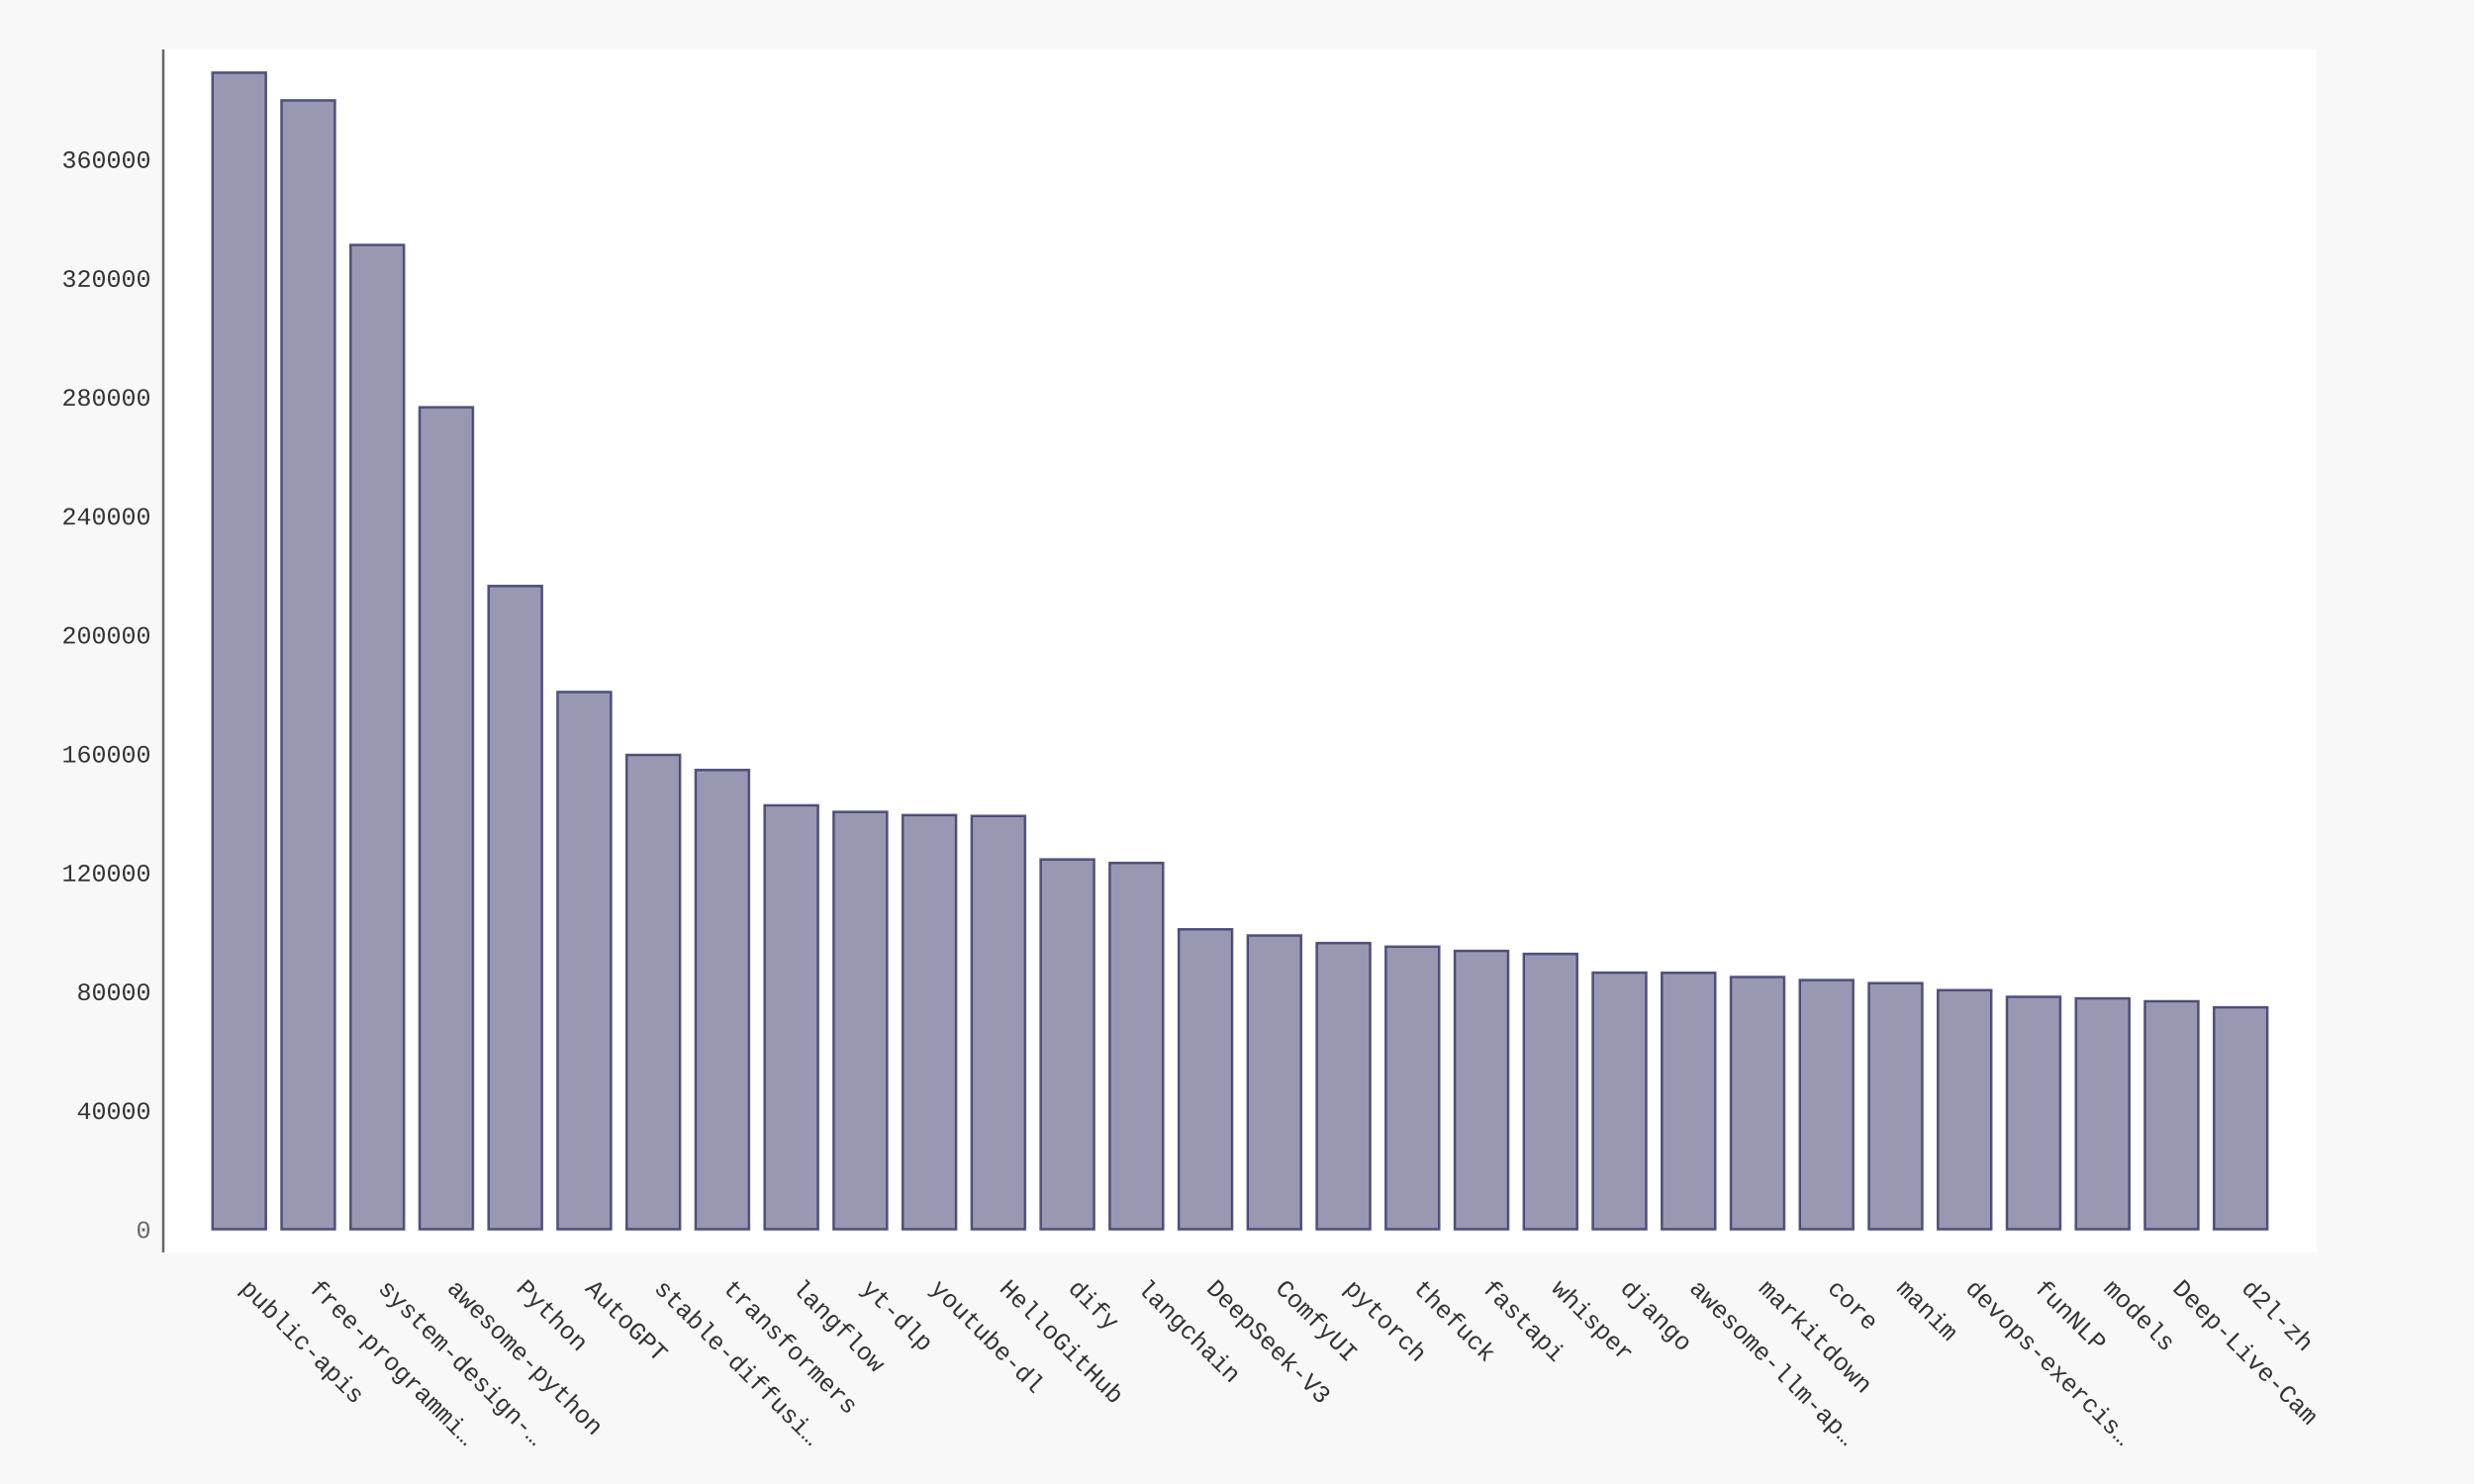
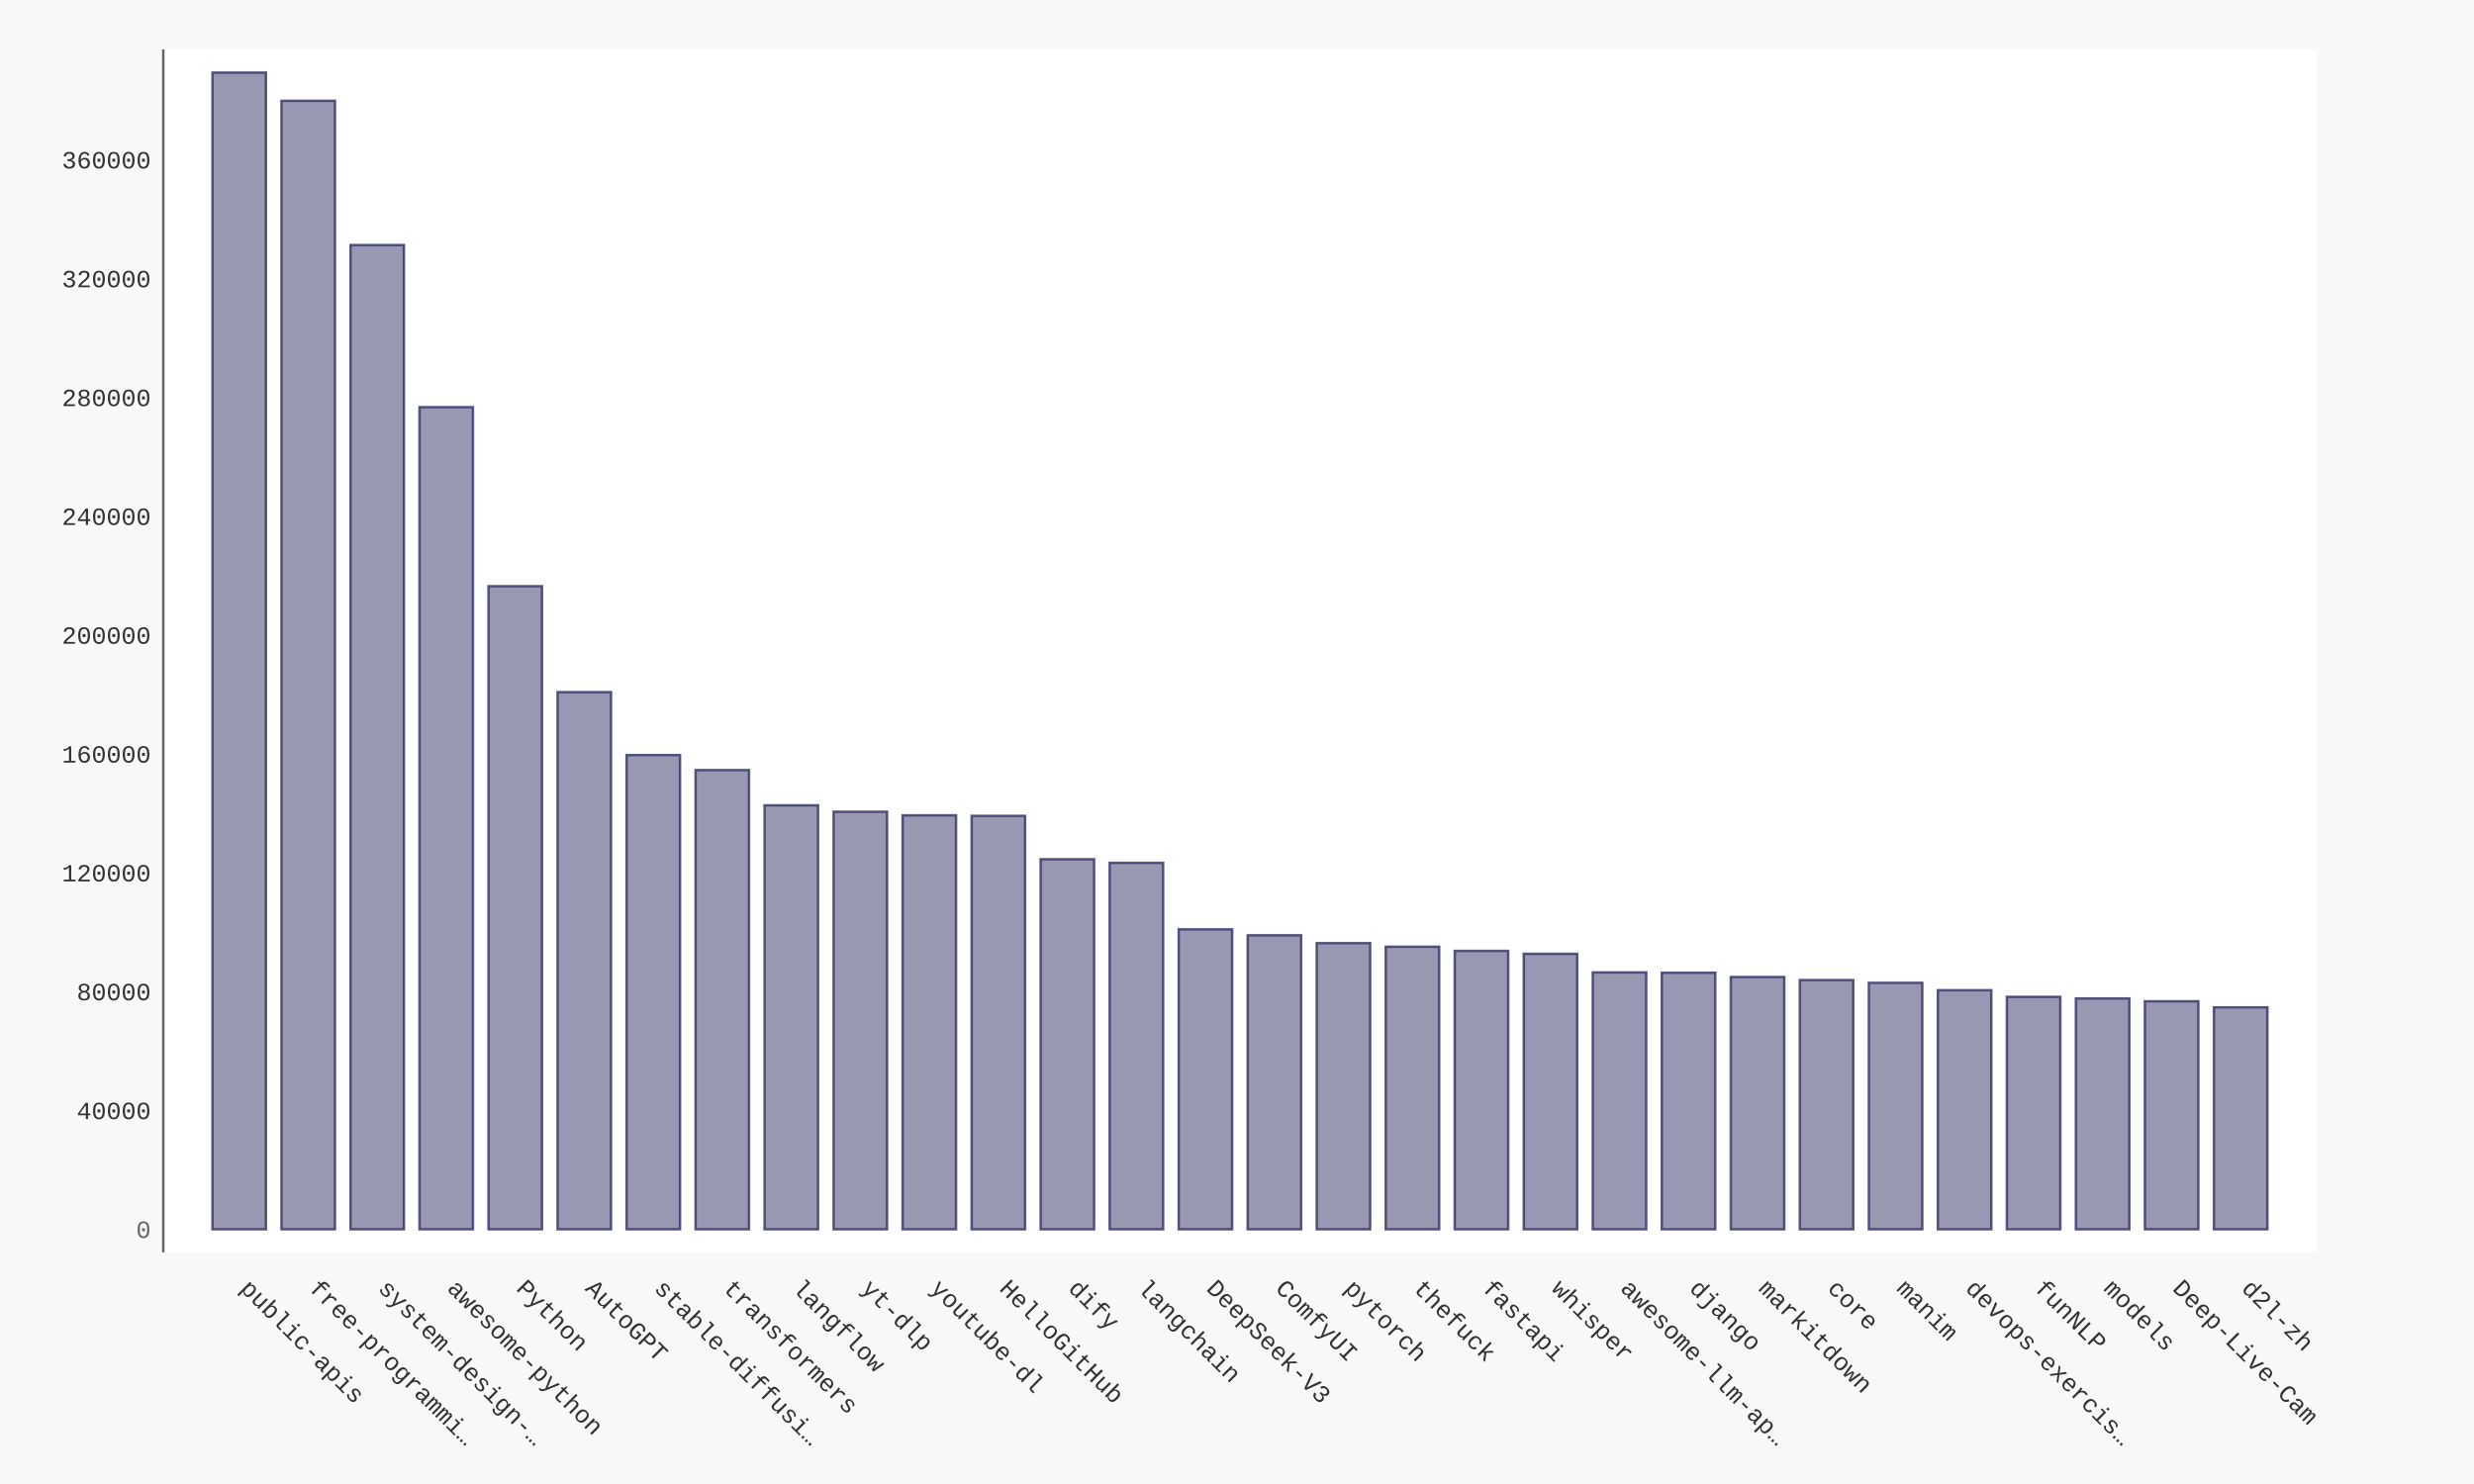
- <svg xmlns="http://www.w3.org/2000/svg" xmlns:xlink="http://www.w3.org/1999/xlink" id="chart-07868fa0-db8a-416b-8549-021c3967980d" class="pygal-chart" viewBox="0 0 1000 600">
+ <svg xmlns="http://www.w3.org/2000/svg" xmlns:xlink="http://www.w3.org/1999/xlink" id="chart-38009ace-b831-4aa3-b0a2-e4649b6e011b" class="pygal-chart" viewBox="0 0 1000 600">
  <defs>
-     <style type="text/css">#chart-07868fa0-db8a-416b-8549-021c3967980d{-webkit-user-select:none;-webkit-font-smoothing:antialiased;font-family:Consolas,"Liberation Mono",Menlo,Courier,monospace}#chart-07868fa0-db8a-416b-8549-021c3967980d .title{font-family:Consolas,"Liberation Mono",Menlo,Courier,monospace;font-size:16px}#chart-07868fa0-db8a-416b-8549-021c3967980d .legends .legend text{font-family:Consolas,"Liberation Mono",Menlo,Courier,monospace;font-size:14px}#chart-07868fa0-db8a-416b-8549-021c3967980d .axis text{font-family:Consolas,"Liberation Mono",Menlo,Courier,monospace;font-size:10px}#chart-07868fa0-db8a-416b-8549-021c3967980d .axis text.major{font-family:Consolas,"Liberation Mono",Menlo,Courier,monospace;font-size:10px}#chart-07868fa0-db8a-416b-8549-021c3967980d .text-overlay text.value{font-family:Consolas,"Liberation Mono",Menlo,Courier,monospace;font-size:16px}#chart-07868fa0-db8a-416b-8549-021c3967980d .text-overlay text.label{font-family:Consolas,"Liberation Mono",Menlo,Courier,monospace;font-size:10px}#chart-07868fa0-db8a-416b-8549-021c3967980d .tooltip{font-family:Consolas,"Liberation Mono",Menlo,Courier,monospace;font-size:14px}#chart-07868fa0-db8a-416b-8549-021c3967980d text.no_data{font-family:Consolas,"Liberation Mono",Menlo,Courier,monospace;font-size:64px}
- #chart-07868fa0-db8a-416b-8549-021c3967980d{background-color:#f8f8f8}#chart-07868fa0-db8a-416b-8549-021c3967980d path,#chart-07868fa0-db8a-416b-8549-021c3967980d line,#chart-07868fa0-db8a-416b-8549-021c3967980d rect,#chart-07868fa0-db8a-416b-8549-021c3967980d circle{-webkit-transition:250ms ease-in;-moz-transition:250ms ease-in;transition:250ms ease-in}#chart-07868fa0-db8a-416b-8549-021c3967980d .graph &gt; .background{fill:#f8f8f8}#chart-07868fa0-db8a-416b-8549-021c3967980d .plot &gt; .background{fill:#ffffff}#chart-07868fa0-db8a-416b-8549-021c3967980d .graph{fill:#333}#chart-07868fa0-db8a-416b-8549-021c3967980d text.no_data{fill:#666}#chart-07868fa0-db8a-416b-8549-021c3967980d .title{fill:#666}#chart-07868fa0-db8a-416b-8549-021c3967980d .legends .legend text{fill:#333}#chart-07868fa0-db8a-416b-8549-021c3967980d .legends .legend:hover text{fill:#666}#chart-07868fa0-db8a-416b-8549-021c3967980d .axis .line{stroke:#666}#chart-07868fa0-db8a-416b-8549-021c3967980d .axis .guide.line{stroke:rgba(0,0,0,0.5)}#chart-07868fa0-db8a-416b-8549-021c3967980d .axis .major.line{stroke:#333}#chart-07868fa0-db8a-416b-8549-021c3967980d .axis text.major{fill:#666}#chart-07868fa0-db8a-416b-8549-021c3967980d .axis.y .guides:hover .guide.line,#chart-07868fa0-db8a-416b-8549-021c3967980d .line-graph .axis.x .guides:hover .guide.line,#chart-07868fa0-db8a-416b-8549-021c3967980d .stackedline-graph .axis.x .guides:hover .guide.line,#chart-07868fa0-db8a-416b-8549-021c3967980d .xy-graph .axis.x .guides:hover .guide.line{stroke:#666}#chart-07868fa0-db8a-416b-8549-021c3967980d .axis .guides:hover text{fill:#666}#chart-07868fa0-db8a-416b-8549-021c3967980d .reactive{fill-opacity:.5;stroke-opacity:.8;stroke-width:1}#chart-07868fa0-db8a-416b-8549-021c3967980d .ci{stroke:#333}#chart-07868fa0-db8a-416b-8549-021c3967980d .reactive.active,#chart-07868fa0-db8a-416b-8549-021c3967980d .active .reactive{fill-opacity:.9;stroke-opacity:.9;stroke-width:4}#chart-07868fa0-db8a-416b-8549-021c3967980d .ci .reactive.active{stroke-width:1.5}#chart-07868fa0-db8a-416b-8549-021c3967980d .series text{fill:#666}#chart-07868fa0-db8a-416b-8549-021c3967980d .tooltip rect{fill:#ffffff;stroke:#666;-webkit-transition:opacity 250ms ease-in;-moz-transition:opacity 250ms ease-in;transition:opacity 250ms ease-in}#chart-07868fa0-db8a-416b-8549-021c3967980d .tooltip .label{fill:#333}#chart-07868fa0-db8a-416b-8549-021c3967980d .tooltip .label{fill:#333}#chart-07868fa0-db8a-416b-8549-021c3967980d .tooltip .legend{font-size:.8em;fill:rgba(0,0,0,0.5)}#chart-07868fa0-db8a-416b-8549-021c3967980d .tooltip .x_label{font-size:.6em;fill:#666}#chart-07868fa0-db8a-416b-8549-021c3967980d .tooltip .xlink{font-size:.5em;text-decoration:underline}#chart-07868fa0-db8a-416b-8549-021c3967980d .tooltip .value{font-size:1.5em}#chart-07868fa0-db8a-416b-8549-021c3967980d .bound{font-size:.5em}#chart-07868fa0-db8a-416b-8549-021c3967980d .max-value{font-size:.75em;fill:rgba(0,0,0,0.5)}#chart-07868fa0-db8a-416b-8549-021c3967980d .map-element{fill:#ffffff;stroke:rgba(0,0,0,0.5) !important}#chart-07868fa0-db8a-416b-8549-021c3967980d .map-element .reactive{fill-opacity:inherit;stroke-opacity:inherit}#chart-07868fa0-db8a-416b-8549-021c3967980d .color-0,#chart-07868fa0-db8a-416b-8549-021c3967980d .color-0 a:visited{stroke:#333366;fill:#333366}#chart-07868fa0-db8a-416b-8549-021c3967980d .text-overlay .color-0 text{fill:black}
- #chart-07868fa0-db8a-416b-8549-021c3967980d text.no_data{text-anchor:middle}#chart-07868fa0-db8a-416b-8549-021c3967980d .guide.line{fill:none}#chart-07868fa0-db8a-416b-8549-021c3967980d .centered{text-anchor:middle}#chart-07868fa0-db8a-416b-8549-021c3967980d .title{text-anchor:middle}#chart-07868fa0-db8a-416b-8549-021c3967980d .legends .legend text{fill-opacity:1}#chart-07868fa0-db8a-416b-8549-021c3967980d .axis.x text{text-anchor:middle}#chart-07868fa0-db8a-416b-8549-021c3967980d .axis.x:not(.web) text[transform]{text-anchor:start}#chart-07868fa0-db8a-416b-8549-021c3967980d .axis.x:not(.web) text[transform].backwards{text-anchor:end}#chart-07868fa0-db8a-416b-8549-021c3967980d .axis.y text{text-anchor:end}#chart-07868fa0-db8a-416b-8549-021c3967980d .axis.y text[transform].backwards{text-anchor:start}#chart-07868fa0-db8a-416b-8549-021c3967980d .axis.y2 text{text-anchor:start}#chart-07868fa0-db8a-416b-8549-021c3967980d .axis.y2 text[transform].backwards{text-anchor:end}#chart-07868fa0-db8a-416b-8549-021c3967980d .axis .guide.line{stroke-dasharray:4,4;stroke:black}#chart-07868fa0-db8a-416b-8549-021c3967980d .axis .major.guide.line{stroke-dasharray:6,6;stroke:black}#chart-07868fa0-db8a-416b-8549-021c3967980d .horizontal .axis.y .guide.line,#chart-07868fa0-db8a-416b-8549-021c3967980d .horizontal .axis.y2 .guide.line,#chart-07868fa0-db8a-416b-8549-021c3967980d .vertical .axis.x .guide.line{opacity:0}#chart-07868fa0-db8a-416b-8549-021c3967980d .horizontal .axis.always_show .guide.line,#chart-07868fa0-db8a-416b-8549-021c3967980d .vertical .axis.always_show .guide.line{opacity:1 !important}#chart-07868fa0-db8a-416b-8549-021c3967980d .axis.y .guides:hover .guide.line,#chart-07868fa0-db8a-416b-8549-021c3967980d .axis.y2 .guides:hover .guide.line,#chart-07868fa0-db8a-416b-8549-021c3967980d .axis.x .guides:hover .guide.line{opacity:1}#chart-07868fa0-db8a-416b-8549-021c3967980d .axis .guides:hover text{opacity:1}#chart-07868fa0-db8a-416b-8549-021c3967980d .nofill{fill:none}#chart-07868fa0-db8a-416b-8549-021c3967980d .subtle-fill{fill-opacity:.2}#chart-07868fa0-db8a-416b-8549-021c3967980d .dot{stroke-width:1px;fill-opacity:1;stroke-opacity:1}#chart-07868fa0-db8a-416b-8549-021c3967980d .dot.active{stroke-width:5px}#chart-07868fa0-db8a-416b-8549-021c3967980d .dot.negative{fill:transparent}#chart-07868fa0-db8a-416b-8549-021c3967980d text,#chart-07868fa0-db8a-416b-8549-021c3967980d tspan{stroke:none !important}#chart-07868fa0-db8a-416b-8549-021c3967980d .series text.active{opacity:1}#chart-07868fa0-db8a-416b-8549-021c3967980d .tooltip rect{fill-opacity:.95;stroke-width:.5}#chart-07868fa0-db8a-416b-8549-021c3967980d .tooltip text{fill-opacity:1}#chart-07868fa0-db8a-416b-8549-021c3967980d .showable{visibility:hidden}#chart-07868fa0-db8a-416b-8549-021c3967980d .showable.shown{visibility:visible}#chart-07868fa0-db8a-416b-8549-021c3967980d .gauge-background{fill:rgba(229,229,229,1);stroke:none}#chart-07868fa0-db8a-416b-8549-021c3967980d .bg-lines{stroke:#f8f8f8;stroke-width:2px}</style>
+     <style type="text/css">#chart-38009ace-b831-4aa3-b0a2-e4649b6e011b{-webkit-user-select:none;-webkit-font-smoothing:antialiased;font-family:Consolas,"Liberation Mono",Menlo,Courier,monospace}#chart-38009ace-b831-4aa3-b0a2-e4649b6e011b .title{font-family:Consolas,"Liberation Mono",Menlo,Courier,monospace;font-size:16px}#chart-38009ace-b831-4aa3-b0a2-e4649b6e011b .legends .legend text{font-family:Consolas,"Liberation Mono",Menlo,Courier,monospace;font-size:14px}#chart-38009ace-b831-4aa3-b0a2-e4649b6e011b .axis text{font-family:Consolas,"Liberation Mono",Menlo,Courier,monospace;font-size:10px}#chart-38009ace-b831-4aa3-b0a2-e4649b6e011b .axis text.major{font-family:Consolas,"Liberation Mono",Menlo,Courier,monospace;font-size:10px}#chart-38009ace-b831-4aa3-b0a2-e4649b6e011b .text-overlay text.value{font-family:Consolas,"Liberation Mono",Menlo,Courier,monospace;font-size:16px}#chart-38009ace-b831-4aa3-b0a2-e4649b6e011b .text-overlay text.label{font-family:Consolas,"Liberation Mono",Menlo,Courier,monospace;font-size:10px}#chart-38009ace-b831-4aa3-b0a2-e4649b6e011b .tooltip{font-family:Consolas,"Liberation Mono",Menlo,Courier,monospace;font-size:14px}#chart-38009ace-b831-4aa3-b0a2-e4649b6e011b text.no_data{font-family:Consolas,"Liberation Mono",Menlo,Courier,monospace;font-size:64px}
+ #chart-38009ace-b831-4aa3-b0a2-e4649b6e011b{background-color:#f8f8f8}#chart-38009ace-b831-4aa3-b0a2-e4649b6e011b path,#chart-38009ace-b831-4aa3-b0a2-e4649b6e011b line,#chart-38009ace-b831-4aa3-b0a2-e4649b6e011b rect,#chart-38009ace-b831-4aa3-b0a2-e4649b6e011b circle{-webkit-transition:250ms ease-in;-moz-transition:250ms ease-in;transition:250ms ease-in}#chart-38009ace-b831-4aa3-b0a2-e4649b6e011b .graph &gt; .background{fill:#f8f8f8}#chart-38009ace-b831-4aa3-b0a2-e4649b6e011b .plot &gt; .background{fill:#ffffff}#chart-38009ace-b831-4aa3-b0a2-e4649b6e011b .graph{fill:#333}#chart-38009ace-b831-4aa3-b0a2-e4649b6e011b text.no_data{fill:#666}#chart-38009ace-b831-4aa3-b0a2-e4649b6e011b .title{fill:#666}#chart-38009ace-b831-4aa3-b0a2-e4649b6e011b .legends .legend text{fill:#333}#chart-38009ace-b831-4aa3-b0a2-e4649b6e011b .legends .legend:hover text{fill:#666}#chart-38009ace-b831-4aa3-b0a2-e4649b6e011b .axis .line{stroke:#666}#chart-38009ace-b831-4aa3-b0a2-e4649b6e011b .axis .guide.line{stroke:rgba(0,0,0,0.5)}#chart-38009ace-b831-4aa3-b0a2-e4649b6e011b .axis .major.line{stroke:#333}#chart-38009ace-b831-4aa3-b0a2-e4649b6e011b .axis text.major{fill:#666}#chart-38009ace-b831-4aa3-b0a2-e4649b6e011b .axis.y .guides:hover .guide.line,#chart-38009ace-b831-4aa3-b0a2-e4649b6e011b .line-graph .axis.x .guides:hover .guide.line,#chart-38009ace-b831-4aa3-b0a2-e4649b6e011b .stackedline-graph .axis.x .guides:hover .guide.line,#chart-38009ace-b831-4aa3-b0a2-e4649b6e011b .xy-graph .axis.x .guides:hover .guide.line{stroke:#666}#chart-38009ace-b831-4aa3-b0a2-e4649b6e011b .axis .guides:hover text{fill:#666}#chart-38009ace-b831-4aa3-b0a2-e4649b6e011b .reactive{fill-opacity:.5;stroke-opacity:.8;stroke-width:1}#chart-38009ace-b831-4aa3-b0a2-e4649b6e011b .ci{stroke:#333}#chart-38009ace-b831-4aa3-b0a2-e4649b6e011b .reactive.active,#chart-38009ace-b831-4aa3-b0a2-e4649b6e011b .active .reactive{fill-opacity:.9;stroke-opacity:.9;stroke-width:4}#chart-38009ace-b831-4aa3-b0a2-e4649b6e011b .ci .reactive.active{stroke-width:1.5}#chart-38009ace-b831-4aa3-b0a2-e4649b6e011b .series text{fill:#666}#chart-38009ace-b831-4aa3-b0a2-e4649b6e011b .tooltip rect{fill:#ffffff;stroke:#666;-webkit-transition:opacity 250ms ease-in;-moz-transition:opacity 250ms ease-in;transition:opacity 250ms ease-in}#chart-38009ace-b831-4aa3-b0a2-e4649b6e011b .tooltip .label{fill:#333}#chart-38009ace-b831-4aa3-b0a2-e4649b6e011b .tooltip .label{fill:#333}#chart-38009ace-b831-4aa3-b0a2-e4649b6e011b .tooltip .legend{font-size:.8em;fill:rgba(0,0,0,0.5)}#chart-38009ace-b831-4aa3-b0a2-e4649b6e011b .tooltip .x_label{font-size:.6em;fill:#666}#chart-38009ace-b831-4aa3-b0a2-e4649b6e011b .tooltip .xlink{font-size:.5em;text-decoration:underline}#chart-38009ace-b831-4aa3-b0a2-e4649b6e011b .tooltip .value{font-size:1.5em}#chart-38009ace-b831-4aa3-b0a2-e4649b6e011b .bound{font-size:.5em}#chart-38009ace-b831-4aa3-b0a2-e4649b6e011b .max-value{font-size:.75em;fill:rgba(0,0,0,0.5)}#chart-38009ace-b831-4aa3-b0a2-e4649b6e011b .map-element{fill:#ffffff;stroke:rgba(0,0,0,0.5) !important}#chart-38009ace-b831-4aa3-b0a2-e4649b6e011b .map-element .reactive{fill-opacity:inherit;stroke-opacity:inherit}#chart-38009ace-b831-4aa3-b0a2-e4649b6e011b .color-0,#chart-38009ace-b831-4aa3-b0a2-e4649b6e011b .color-0 a:visited{stroke:#333366;fill:#333366}#chart-38009ace-b831-4aa3-b0a2-e4649b6e011b .text-overlay .color-0 text{fill:black}
+ #chart-38009ace-b831-4aa3-b0a2-e4649b6e011b text.no_data{text-anchor:middle}#chart-38009ace-b831-4aa3-b0a2-e4649b6e011b .guide.line{fill:none}#chart-38009ace-b831-4aa3-b0a2-e4649b6e011b .centered{text-anchor:middle}#chart-38009ace-b831-4aa3-b0a2-e4649b6e011b .title{text-anchor:middle}#chart-38009ace-b831-4aa3-b0a2-e4649b6e011b .legends .legend text{fill-opacity:1}#chart-38009ace-b831-4aa3-b0a2-e4649b6e011b .axis.x text{text-anchor:middle}#chart-38009ace-b831-4aa3-b0a2-e4649b6e011b .axis.x:not(.web) text[transform]{text-anchor:start}#chart-38009ace-b831-4aa3-b0a2-e4649b6e011b .axis.x:not(.web) text[transform].backwards{text-anchor:end}#chart-38009ace-b831-4aa3-b0a2-e4649b6e011b .axis.y text{text-anchor:end}#chart-38009ace-b831-4aa3-b0a2-e4649b6e011b .axis.y text[transform].backwards{text-anchor:start}#chart-38009ace-b831-4aa3-b0a2-e4649b6e011b .axis.y2 text{text-anchor:start}#chart-38009ace-b831-4aa3-b0a2-e4649b6e011b .axis.y2 text[transform].backwards{text-anchor:end}#chart-38009ace-b831-4aa3-b0a2-e4649b6e011b .axis .guide.line{stroke-dasharray:4,4;stroke:black}#chart-38009ace-b831-4aa3-b0a2-e4649b6e011b .axis .major.guide.line{stroke-dasharray:6,6;stroke:black}#chart-38009ace-b831-4aa3-b0a2-e4649b6e011b .horizontal .axis.y .guide.line,#chart-38009ace-b831-4aa3-b0a2-e4649b6e011b .horizontal .axis.y2 .guide.line,#chart-38009ace-b831-4aa3-b0a2-e4649b6e011b .vertical .axis.x .guide.line{opacity:0}#chart-38009ace-b831-4aa3-b0a2-e4649b6e011b .horizontal .axis.always_show .guide.line,#chart-38009ace-b831-4aa3-b0a2-e4649b6e011b .vertical .axis.always_show .guide.line{opacity:1 !important}#chart-38009ace-b831-4aa3-b0a2-e4649b6e011b .axis.y .guides:hover .guide.line,#chart-38009ace-b831-4aa3-b0a2-e4649b6e011b .axis.y2 .guides:hover .guide.line,#chart-38009ace-b831-4aa3-b0a2-e4649b6e011b .axis.x .guides:hover .guide.line{opacity:1}#chart-38009ace-b831-4aa3-b0a2-e4649b6e011b .axis .guides:hover text{opacity:1}#chart-38009ace-b831-4aa3-b0a2-e4649b6e011b .nofill{fill:none}#chart-38009ace-b831-4aa3-b0a2-e4649b6e011b .subtle-fill{fill-opacity:.2}#chart-38009ace-b831-4aa3-b0a2-e4649b6e011b .dot{stroke-width:1px;fill-opacity:1;stroke-opacity:1}#chart-38009ace-b831-4aa3-b0a2-e4649b6e011b .dot.active{stroke-width:5px}#chart-38009ace-b831-4aa3-b0a2-e4649b6e011b .dot.negative{fill:transparent}#chart-38009ace-b831-4aa3-b0a2-e4649b6e011b text,#chart-38009ace-b831-4aa3-b0a2-e4649b6e011b tspan{stroke:none !important}#chart-38009ace-b831-4aa3-b0a2-e4649b6e011b .series text.active{opacity:1}#chart-38009ace-b831-4aa3-b0a2-e4649b6e011b .tooltip rect{fill-opacity:.95;stroke-width:.5}#chart-38009ace-b831-4aa3-b0a2-e4649b6e011b .tooltip text{fill-opacity:1}#chart-38009ace-b831-4aa3-b0a2-e4649b6e011b .showable{visibility:hidden}#chart-38009ace-b831-4aa3-b0a2-e4649b6e011b .showable.shown{visibility:visible}#chart-38009ace-b831-4aa3-b0a2-e4649b6e011b .gauge-background{fill:rgba(229,229,229,1);stroke:none}#chart-38009ace-b831-4aa3-b0a2-e4649b6e011b .bg-lines{stroke:#f8f8f8;stroke-width:2px}</style>
  </defs>
  <g class="graph bar-graph vertical">
    <rect x="0" y="0" width="1000" height="600" class="background" />
    <g transform="translate(66, 20)" class="plot">
      <rect x="0" y="0" width="870.36" height="486.36" class="background" />
      <g class="axis y">
        <g class="guides">
          <text x="-5" y="480.507" class="major">0</text>
        </g>
        <g class="guides">
-           <text x="-5" y="432.436" class="">40000</text>
-         </g>
-         <g class="guides">
-           <text x="-5" y="384.365" class="">80000</text>
-         </g>
-         <g class="guides">
-           <text x="-5" y="336.293" class="">120000</text>
-         </g>
-         <g class="guides">
-           <text x="-5" y="288.222" class="">160000</text>
-         </g>
-         <g class="guides">
-           <text x="-5" y="240.151" class="">200000</text>
-         </g>
-         <g class="guides">
-           <text x="-5" y="192.08" class="">240000</text>
-         </g>
-         <g class="guides">
-           <text x="-5" y="144.008" class="">280000</text>
-         </g>
-         <g class="guides">
-           <text x="-5" y="95.937" class="">320000</text>
-         </g>
-         <g class="guides">
-           <text x="-5" y="47.866" class="">360000</text>
+           <text x="-5" y="432.462" class="">40000</text>
+         </g>
+         <g class="guides">
+           <text x="-5" y="384.416" class="">80000</text>
+         </g>
+         <g class="guides">
+           <text x="-5" y="336.37" class="">120000</text>
+         </g>
+         <g class="guides">
+           <text x="-5" y="288.324" class="">160000</text>
+         </g>
+         <g class="guides">
+           <text x="-5" y="240.279" class="">200000</text>
+         </g>
+         <g class="guides">
+           <text x="-5" y="192.233" class="">240000</text>
+         </g>
+         <g class="guides">
+           <text x="-5" y="144.187" class="">280000</text>
+         </g>
+         <g class="guides">
+           <text x="-5" y="96.142" class="">320000</text>
+         </g>
+         <g class="guides">
+           <text x="-5" y="48.096" class="">360000</text>
        </g>
      </g>
      <g class="axis x">
        <path d="M0 0 v486.36" class="line" />
        <g class="guides">
          <path d="M30.686 0 v486.36" class="guide line" />
          <text x="30.686" y="501.36" class="" transform="rotate(45 30.68578 501.3604)">public-apis</text>
        </g>
        <g class="guides">
          <path d="M58.582 0 v486.36" class="guide line" />
          <text x="58.582" y="501.36" class="" transform="rotate(45 58.58195 501.3604)">free-programmi…</text>
        </g>
        <g class="guides">
          <path d="M86.478 0 v486.36" class="guide line" />
          <text x="86.478" y="501.36" class="" transform="rotate(45 86.47812 501.3604)">system-design-…</text>
        </g>
        <g class="guides">
          <path d="M114.374 0 v486.36" class="guide line" />
          <text x="114.374" y="501.36" class="" transform="rotate(45 114.3743 501.3604)">awesome-python</text>
        </g>
        <g class="guides">
          <path d="M142.27 0 v486.36" class="guide line" />
          <text x="142.27" y="501.36" class="" transform="rotate(45 142.2704 501.3604)">Python</text>
        </g>
        <g class="guides">
          <path d="M170.167 0 v486.36" class="guide line" />
          <text x="170.167" y="501.36" class="" transform="rotate(45 170.1666 501.3604)">AutoGPT</text>
        </g>
        <g class="guides">
          <path d="M198.063 0 v486.36" class="guide line" />
          <text x="198.063" y="501.36" class="" transform="rotate(45 198.0628 501.3604)">stable-diffusi…</text>
        </g>
        <g class="guides">
          <path d="M225.959 0 v486.36" class="guide line" />
          <text x="225.959" y="501.36" class="" transform="rotate(45 225.9589 501.3604)">transformers</text>
        </g>
        <g class="guides">
          <path d="M253.855 0 v486.36" class="guide line" />
          <text x="253.855" y="501.36" class="" transform="rotate(45 253.8551 501.3604)">langflow</text>
        </g>
        <g class="guides">
          <path d="M281.751 0 v486.36" class="guide line" />
          <text x="281.751" y="501.36" class="" transform="rotate(45 281.7513 501.3604)">yt-dlp</text>
        </g>
        <g class="guides">
          <path d="M309.647 0 v486.36" class="guide line" />
          <text x="309.647" y="501.36" class="" transform="rotate(45 309.6474 501.3604)">youtube-dl</text>
        </g>
        <g class="guides">
          <path d="M337.544 0 v486.36" class="guide line" />
          <text x="337.544" y="501.36" class="" transform="rotate(45 337.5436 501.3604)">HelloGitHub</text>
        </g>
        <g class="guides">
          <path d="M365.44 0 v486.36" class="guide line" />
          <text x="365.44" y="501.36" class="" transform="rotate(45 365.4398 501.3604)">dify</text>
        </g>
        <g class="guides">
          <path d="M393.336 0 v486.36" class="guide line" />
          <text x="393.336" y="501.36" class="" transform="rotate(45 393.3359 501.3604)">langchain</text>
        </g>
        <g class="guides">
          <path d="M421.232 0 v486.36" class="guide line" />
          <text x="421.232" y="501.36" class="" transform="rotate(45 421.2321 501.3604)">DeepSeek-V3</text>
        </g>
        <g class="guides">
          <path d="M449.128 0 v486.36" class="guide line" />
          <text x="449.128" y="501.36" class="" transform="rotate(45 449.1283 501.3604)">ComfyUI</text>
        </g>
        <g class="guides">
          <path d="M477.024 0 v486.36" class="guide line" />
          <text x="477.024" y="501.36" class="" transform="rotate(45 477.0244 501.3604)">pytorch</text>
        </g>
        <g class="guides">
          <path d="M504.921 0 v486.36" class="guide line" />
          <text x="504.921" y="501.36" class="" transform="rotate(45 504.9206 501.3604)">thefuck</text>
        </g>
        <g class="guides">
          <path d="M532.817 0 v486.36" class="guide line" />
          <text x="532.817" y="501.36" class="" transform="rotate(45 532.8168 501.3604)">fastapi</text>
        </g>
        <g class="guides">
          <path d="M560.713 0 v486.36" class="guide line" />
          <text x="560.713" y="501.36" class="" transform="rotate(45 560.7129 501.3604)">whisper</text>
        </g>
        <g class="guides">
          <path d="M588.609 0 v486.36" class="guide line" />
-           <text x="588.609" y="501.36" class="" transform="rotate(45 588.6091 501.3604)">django</text>
+           <text x="588.609" y="501.36" class="" transform="rotate(45 588.6091 501.3604)">awesome-llm-ap…</text>
        </g>
        <g class="guides">
          <path d="M616.505 0 v486.36" class="guide line" />
-           <text x="616.505" y="501.36" class="" transform="rotate(45 616.5053 501.3604)">awesome-llm-ap…</text>
+           <text x="616.505" y="501.36" class="" transform="rotate(45 616.5053 501.3604)">django</text>
        </g>
        <g class="guides">
          <path d="M644.401 0 v486.36" class="guide line" />
          <text x="644.401" y="501.36" class="" transform="rotate(45 644.4014 501.3604)">markitdown</text>
        </g>
        <g class="guides">
          <path d="M672.298 0 v486.36" class="guide line" />
          <text x="672.298" y="501.36" class="" transform="rotate(45 672.2976 501.3604)">core</text>
        </g>
        <g class="guides">
          <path d="M700.194 0 v486.36" class="guide line" />
          <text x="700.194" y="501.36" class="" transform="rotate(45 700.1938 501.3604)">manim</text>
        </g>
        <g class="guides">
          <path d="M728.09 0 v486.36" class="guide line" />
          <text x="728.09" y="501.36" class="" transform="rotate(45 728.0899 501.3604)">devops-exercis…</text>
        </g>
        <g class="guides">
          <path d="M755.986 0 v486.36" class="guide line" />
          <text x="755.986" y="501.36" class="" transform="rotate(45 755.9861 501.3604)">funNLP</text>
        </g>
        <g class="guides">
          <path d="M783.882 0 v486.36" class="guide line" />
          <text x="783.882" y="501.36" class="" transform="rotate(45 783.8823 501.3604)">models</text>
        </g>
        <g class="guides">
          <path d="M811.778 0 v486.36" class="guide line" />
          <text x="811.778" y="501.36" class="" transform="rotate(45 811.7784 501.3604)">Deep-Live-Cam</text>
        </g>
        <g class="guides">
          <path d="M839.675 0 v486.36" class="guide line" />
          <text x="839.675" y="501.36" class="" transform="rotate(45 839.6746 501.3604)">d2l-zh</text>
        </g>
      </g>
      <g class="series serie-0 color-0">
        <g class="bars">
          <g class="bar">
            <a target="_blank" xlink:href="https://github.com/public-apis/public-apis">
              <rect x="19.884" y="9.353" rx="0" ry="0" width="21.603" height="467.654" class="rect reactive tooltip-trigger" />
            </a>
          </g>
          <g class="bar">
            <a target="_blank" xlink:href="https://github.com/EbookFoundation/free-programming-books">
-               <rect x="47.781" y="20.565" rx="0" ry="0" width="21.603" height="456.443" class="rect reactive tooltip-trigger" />
+               <rect x="47.781" y="20.752" rx="0" ry="0" width="21.603" height="456.255" class="rect reactive tooltip-trigger" />
            </a>
          </g>
          <g class="bar">
            <a target="_blank" xlink:href="https://github.com/donnemartin/system-design-primer">
-               <rect x="75.677" y="79.022" rx="0" ry="0" width="21.603" height="397.986" class="rect reactive tooltip-trigger" />
+               <rect x="75.677" y="79.077" rx="0" ry="0" width="21.603" height="397.93" class="rect reactive tooltip-trigger" />
            </a>
          </g>
          <g class="bar">
            <a target="_blank" xlink:href="https://github.com/vinta/awesome-python">
-               <rect x="103.573" y="144.645" rx="0" ry="0" width="21.603" height="332.362" class="rect reactive tooltip-trigger" />
+               <rect x="103.573" y="144.62" rx="0" ry="0" width="21.603" height="332.388" class="rect reactive tooltip-trigger" />
            </a>
          </g>
          <g class="bar">
            <a target="_blank" xlink:href="https://github.com/TheAlgorithms/Python">
-               <rect x="131.469" y="216.912" rx="0" ry="0" width="21.603" height="260.096" class="rect reactive tooltip-trigger" />
+               <rect x="131.469" y="217.014" rx="0" ry="0" width="21.603" height="259.993" class="rect reactive tooltip-trigger" />
            </a>
          </g>
          <g class="bar">
            <a target="_blank" xlink:href="https://github.com/Significant-Gravitas/AutoGPT">
-               <rect x="159.365" y="259.767" rx="0" ry="0" width="21.603" height="217.24" class="rect reactive tooltip-trigger" />
+               <rect x="159.365" y="259.831" rx="0" ry="0" width="21.603" height="217.176" class="rect reactive tooltip-trigger" />
            </a>
          </g>
          <g class="bar">
            <a target="_blank" xlink:href="https://github.com/AUTOMATIC1111/stable-diffusion-webui">
-               <rect x="187.261" y="285.204" rx="0" ry="0" width="21.603" height="191.803" class="rect reactive tooltip-trigger" />
+               <rect x="187.261" y="285.27" rx="0" ry="0" width="21.603" height="191.737" class="rect reactive tooltip-trigger" />
            </a>
          </g>
          <g class="bar">
            <a target="_blank" xlink:href="https://github.com/huggingface/transformers">
-               <rect x="215.158" y="291.295" rx="0" ry="0" width="21.603" height="185.713" class="rect reactive tooltip-trigger" />
+               <rect x="215.158" y="291.361" rx="0" ry="0" width="21.603" height="185.646" class="rect reactive tooltip-trigger" />
            </a>
          </g>
          <g class="bar">
            <a target="_blank" xlink:href="https://github.com/langflow-ai/langflow">
              <rect x="243.054" y="305.589" rx="0" ry="0" width="21.603" height="171.419" class="rect reactive tooltip-trigger" />
            </a>
          </g>
          <g class="bar">
            <a target="_blank" xlink:href="https://github.com/yt-dlp/yt-dlp">
-               <rect x="270.95" y="308.247" rx="0" ry="0" width="21.603" height="168.76" class="rect reactive tooltip-trigger" />
+               <rect x="270.95" y="308.19" rx="0" ry="0" width="21.603" height="168.817" class="rect reactive tooltip-trigger" />
            </a>
          </g>
          <g class="bar">
            <a target="_blank" xlink:href="https://github.com/ytdl-org/youtube-dl">
-               <rect x="298.846" y="309.55" rx="0" ry="0" width="21.603" height="167.457" class="rect reactive tooltip-trigger" />
+               <rect x="298.846" y="309.635" rx="0" ry="0" width="21.603" height="167.372" class="rect reactive tooltip-trigger" />
            </a>
          </g>
          <g class="bar">
            <a target="_blank" xlink:href="https://github.com/521xueweihan/HelloGitHub">
-               <rect x="326.742" y="309.892" rx="0" ry="0" width="21.603" height="167.115" class="rect reactive tooltip-trigger" />
+               <rect x="326.742" y="309.865" rx="0" ry="0" width="21.603" height="167.143" class="rect reactive tooltip-trigger" />
            </a>
          </g>
          <g class="bar">
            <a target="_blank" xlink:href="https://github.com/langgenius/dify">
-               <rect x="354.638" y="327.465" rx="0" ry="0" width="21.603" height="149.543" class="rect reactive tooltip-trigger" />
+               <rect x="354.638" y="327.395" rx="0" ry="0" width="21.603" height="149.612" class="rect reactive tooltip-trigger" />
            </a>
          </g>
          <g class="bar">
            <a target="_blank" xlink:href="https://github.com/langchain-ai/langchain">
-               <rect x="382.535" y="328.897" rx="0" ry="0" width="21.603" height="148.11" class="rect reactive tooltip-trigger" />
+               <rect x="382.535" y="328.856" rx="0" ry="0" width="21.603" height="148.151" class="rect reactive tooltip-trigger" />
            </a>
          </g>
          <g class="bar">
            <a target="_blank" xlink:href="https://github.com/deepseek-ai/DeepSeek-V3">
-               <rect x="410.431" y="355.698" rx="0" ry="0" width="21.603" height="121.309" class="rect reactive tooltip-trigger" />
+               <rect x="410.431" y="355.742" rx="0" ry="0" width="21.603" height="121.265" class="rect reactive tooltip-trigger" />
            </a>
          </g>
          <g class="bar">
            <a target="_blank" xlink:href="https://github.com/comfyanonymous/ComfyUI">
-               <rect x="438.327" y="358.208" rx="0" ry="0" width="21.603" height="118.8" class="rect reactive tooltip-trigger" />
+               <rect x="438.327" y="358.147" rx="0" ry="0" width="21.603" height="118.86" class="rect reactive tooltip-trigger" />
            </a>
          </g>
          <g class="bar">
            <a target="_blank" xlink:href="https://github.com/pytorch/pytorch">
-               <rect x="466.223" y="361.278" rx="0" ry="0" width="21.603" height="115.729" class="rect reactive tooltip-trigger" />
+               <rect x="466.223" y="361.32" rx="0" ry="0" width="21.603" height="115.687" class="rect reactive tooltip-trigger" />
            </a>
          </g>
          <g class="bar">
            <a target="_blank" xlink:href="https://github.com/nvbn/thefuck">
-               <rect x="494.119" y="362.726" rx="0" ry="0" width="21.603" height="114.281" class="rect reactive tooltip-trigger" />
+               <rect x="494.119" y="362.779" rx="0" ry="0" width="21.603" height="114.229" class="rect reactive tooltip-trigger" />
            </a>
          </g>
          <g class="bar">
            <a target="_blank" xlink:href="https://github.com/fastapi/fastapi">
-               <rect x="522.015" y="364.436" rx="0" ry="0" width="21.603" height="112.571" class="rect reactive tooltip-trigger" />
+               <rect x="522.015" y="364.454" rx="0" ry="0" width="21.603" height="112.553" class="rect reactive tooltip-trigger" />
            </a>
          </g>
          <g class="bar">
            <a target="_blank" xlink:href="https://github.com/openai/whisper">
-               <rect x="549.912" y="365.647" rx="0" ry="0" width="21.603" height="111.361" class="rect reactive tooltip-trigger" />
+               <rect x="549.912" y="365.636" rx="0" ry="0" width="21.603" height="111.371" class="rect reactive tooltip-trigger" />
+             </a>
+           </g>
+           <g class="bar">
+             <a target="_blank" xlink:href="https://github.com/Shubhamsaboo/awesome-llm-apps">
+               <rect x="577.808" y="373.153" rx="0" ry="0" width="21.603" height="103.854" class="rect reactive tooltip-trigger" />
            </a>
          </g>
          <g class="bar">
            <a target="_blank" xlink:href="https://github.com/django/django">
-               <rect x="577.808" y="373.236" rx="0" ry="0" width="21.603" height="103.771" class="rect reactive tooltip-trigger" />
-             </a>
-           </g>
-           <g class="bar">
-             <a target="_blank" xlink:href="https://github.com/Shubhamsaboo/awesome-llm-apps">
-               <rect x="605.704" y="373.301" rx="0" ry="0" width="21.603" height="103.707" class="rect reactive tooltip-trigger" />
+               <rect x="605.704" y="373.279" rx="0" ry="0" width="21.603" height="103.728" class="rect reactive tooltip-trigger" />
            </a>
          </g>
          <g class="bar">
            <a target="_blank" xlink:href="https://github.com/microsoft/markitdown">
-               <rect x="633.6" y="374.995" rx="0" ry="0" width="21.603" height="102.012" class="rect reactive tooltip-trigger" />
+               <rect x="633.6" y="375.017" rx="0" ry="0" width="21.603" height="101.99" class="rect reactive tooltip-trigger" />
            </a>
          </g>
          <g class="bar">
            <a target="_blank" xlink:href="https://github.com/home-assistant/core">
-               <rect x="661.496" y="376.238" rx="0" ry="0" width="21.603" height="100.769" class="rect reactive tooltip-trigger" />
+               <rect x="661.496" y="376.257" rx="0" ry="0" width="21.603" height="100.751" class="rect reactive tooltip-trigger" />
            </a>
          </g>
          <g class="bar">
            <a target="_blank" xlink:href="https://github.com/3b1b/manim">
-               <rect x="689.392" y="377.481" rx="0" ry="0" width="21.603" height="99.527" class="rect reactive tooltip-trigger" />
+               <rect x="689.392" y="377.368" rx="0" ry="0" width="21.603" height="99.64" class="rect reactive tooltip-trigger" />
            </a>
          </g>
          <g class="bar">
            <a target="_blank" xlink:href="https://github.com/bregman-arie/devops-exercises">
-               <rect x="717.289" y="380.316" rx="0" ry="0" width="21.603" height="96.692" class="rect reactive tooltip-trigger" />
+               <rect x="717.289" y="380.345" rx="0" ry="0" width="21.603" height="96.662" class="rect reactive tooltip-trigger" />
            </a>
          </g>
          <g class="bar">
            <a target="_blank" xlink:href="https://github.com/fighting41love/funNLP">
-               <rect x="745.185" y="383.009" rx="0" ry="0" width="21.603" height="93.999" class="rect reactive tooltip-trigger" />
+               <rect x="745.185" y="383.038" rx="0" ry="0" width="21.603" height="93.969" class="rect reactive tooltip-trigger" />
            </a>
          </g>
          <g class="bar">
            <a target="_blank" xlink:href="https://github.com/tensorflow/models">
-               <rect x="773.081" y="383.64" rx="0" ry="0" width="21.603" height="93.368" class="rect reactive tooltip-trigger" />
+               <rect x="773.081" y="383.691" rx="0" ry="0" width="21.603" height="93.317" class="rect reactive tooltip-trigger" />
            </a>
          </g>
          <g class="bar">
            <a target="_blank" xlink:href="https://github.com/hacksider/Deep-Live-Cam">
-               <rect x="800.977" y="384.805" rx="0" ry="0" width="21.603" height="92.202" class="rect reactive tooltip-trigger" />
+               <rect x="800.977" y="384.818" rx="0" ry="0" width="21.603" height="92.189" class="rect reactive tooltip-trigger" />
            </a>
          </g>
          <g class="bar">
            <a target="_blank" xlink:href="https://github.com/d2l-ai/d2l-zh">
-               <rect x="828.873" y="387.253" rx="0" ry="0" width="21.603" height="89.754" class="rect reactive tooltip-trigger" />
+               <rect x="828.873" y="387.28" rx="0" ry="0" width="21.603" height="89.728" class="rect reactive tooltip-trigger" />
            </a>
          </g>
        </g>
      </g>
    </g>
    <g class="titles" />
    <g transform="translate(66, 20)" class="plot overlay">
      <g class="series serie-0 color-0" />
    </g>
    <g transform="translate(66, 20)" class="plot text-overlay">
      <g class="series serie-0 color-0" />
    </g>
    <g transform="translate(66, 20)" class="plot tooltip-overlay">
      <g transform="translate(0 0)" style="opacity: 0" class="tooltip">
        <rect rx="0" ry="0" width="0" height="0" class="tooltip-box" />
        <g class="text" />
      </g>
    </g>
  </g>
</svg>
